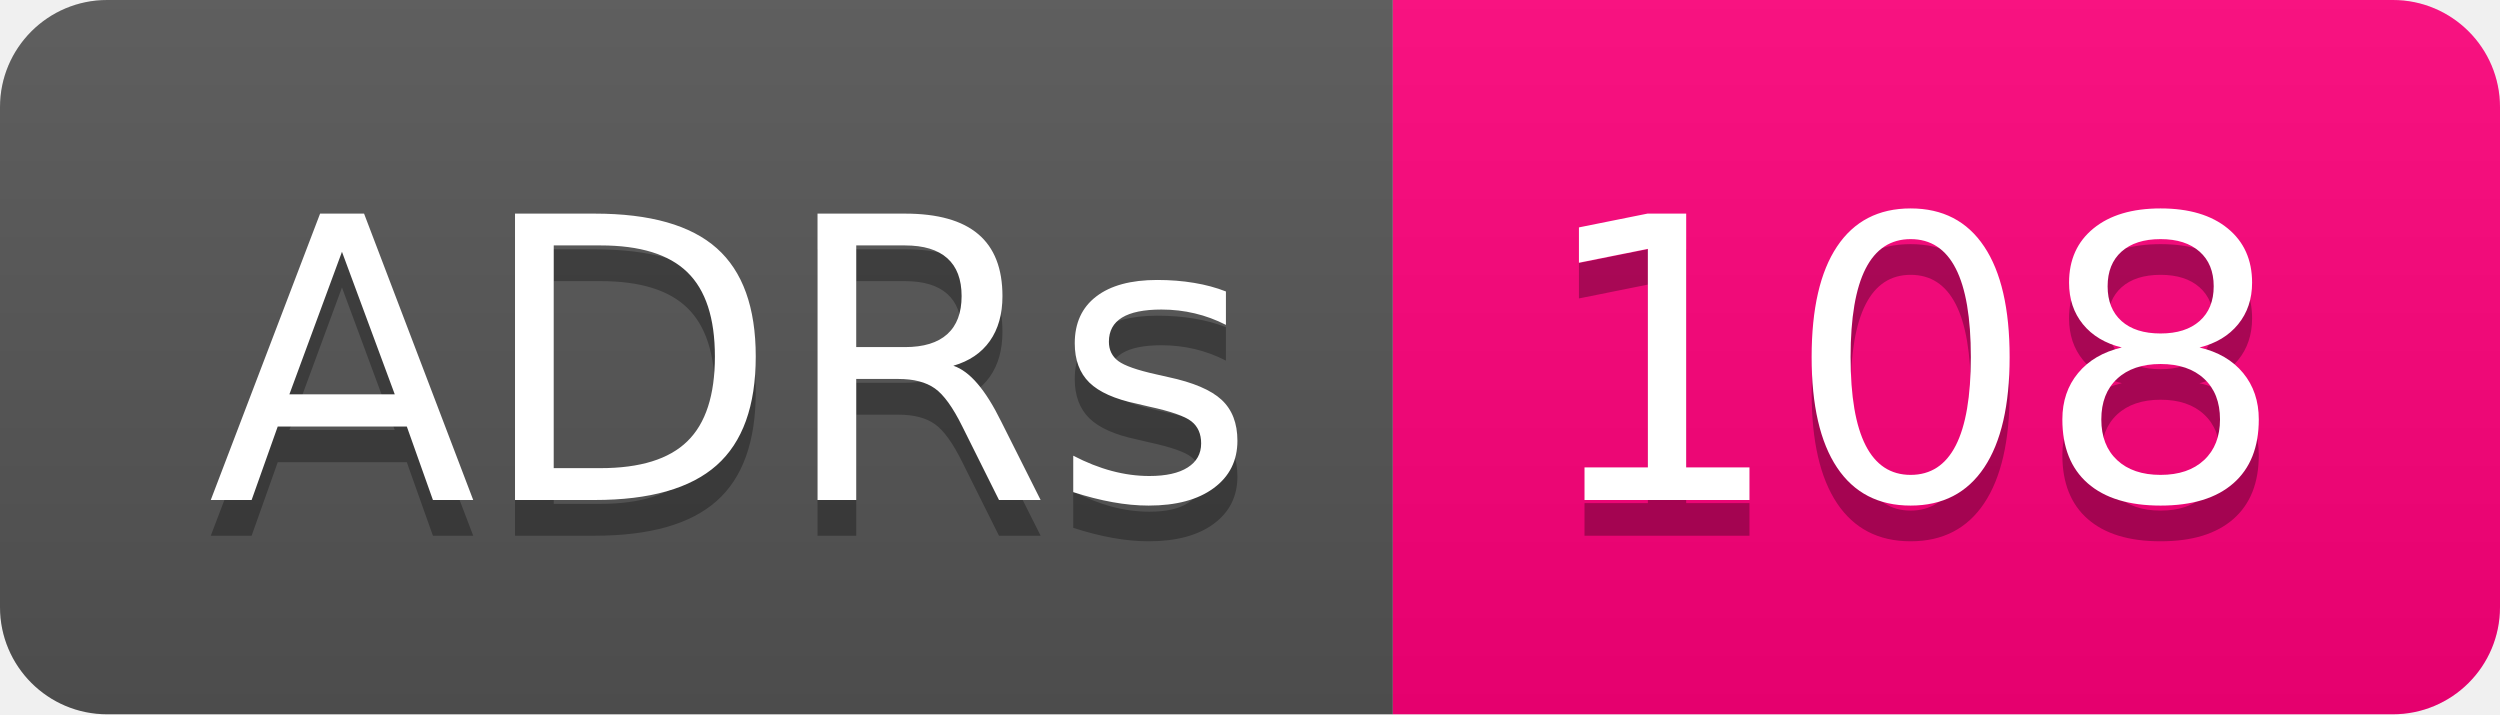
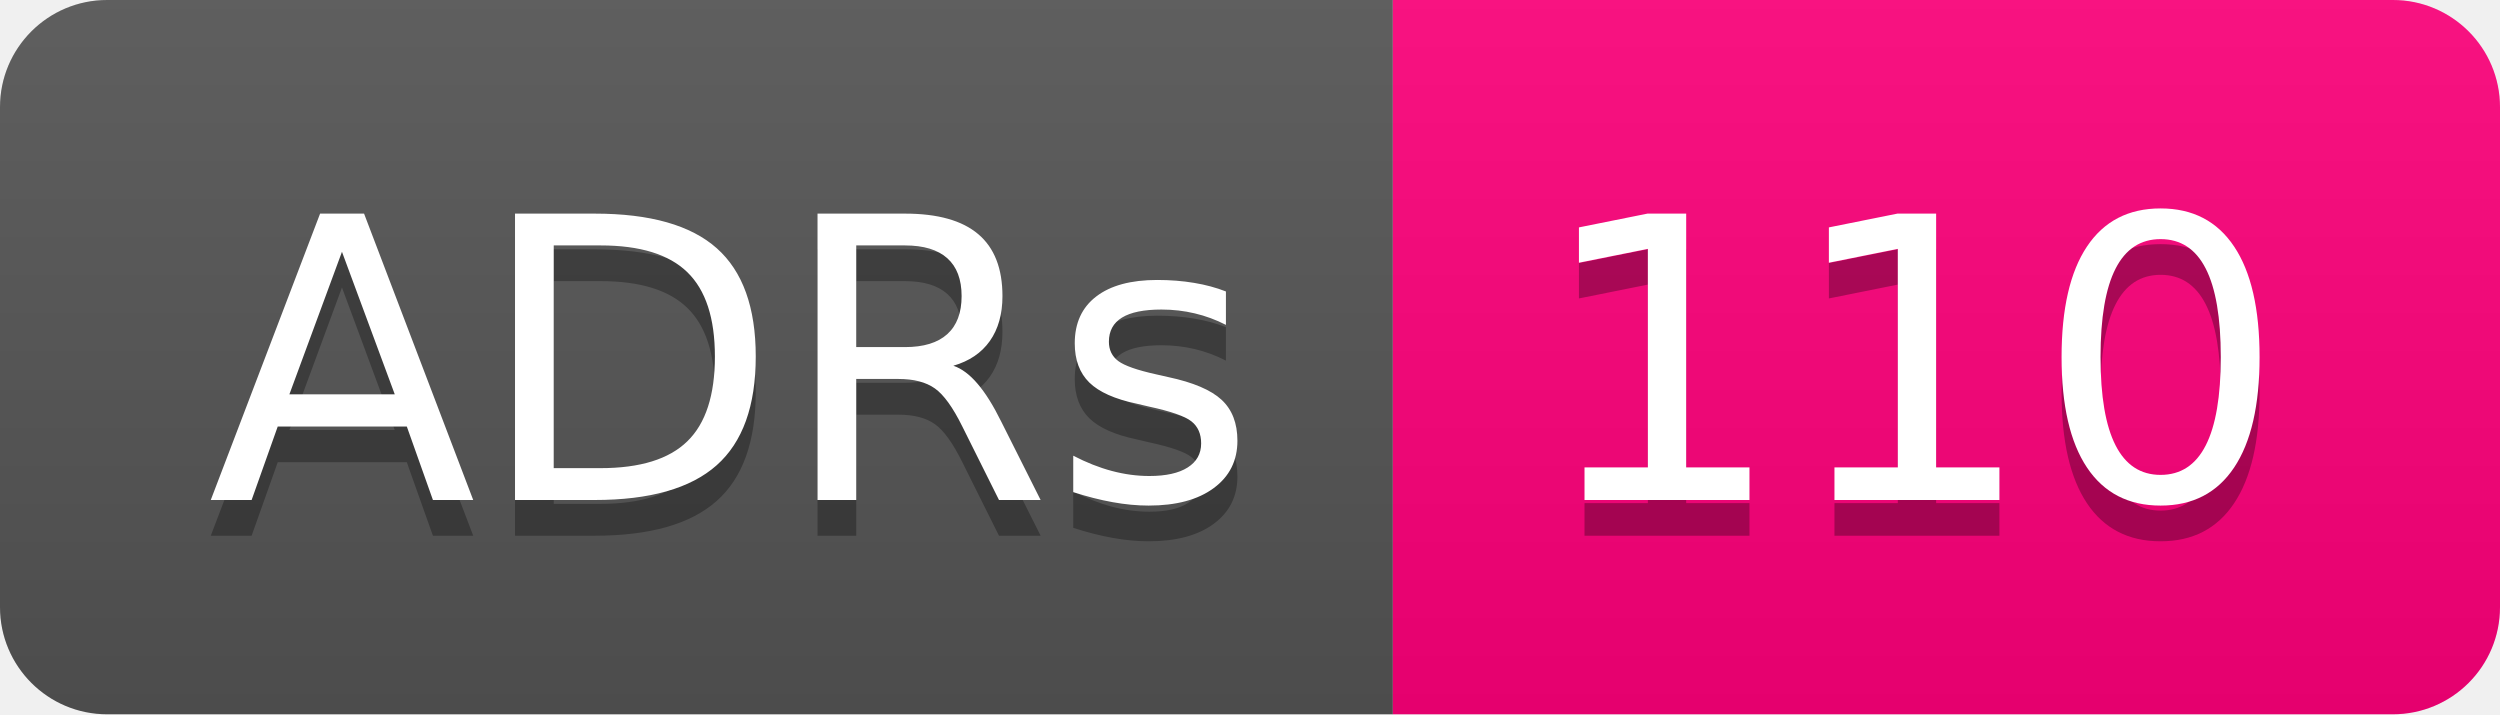
- <svg xmlns="http://www.w3.org/2000/svg" width="70" height="20" role="img" aria-label="ADRs: 108">
+ <svg xmlns="http://www.w3.org/2000/svg" width="70" height="20" role="img" aria-label="ADRs: 110">
  <linearGradient id="s" x2="0" y2="100%">
    <stop offset="0" stop-color="#bbb" stop-opacity=".1" />
    <stop offset="1" stop-opacity=".1" />
  </linearGradient>
  <clipPath id="r">
    <rect width="70" height="20" rx="3" fill="#fff" />
  </clipPath>
  <g clip-path="url(#r)">
    <rect width="39" height="20" fill="#555" />
    <rect x="39" width="31" height="20" fill="#ff007b" />
    <rect width="70" height="20" fill="url(#s)" />
  </g>
  <g fill="#fff" text-anchor="middle" font-family="Verdana,Geneva,DejaVu Sans,sans-serif" text-rendering="geometricPrecision" font-size="110">
    <text aria-hidden="true" x="205" y="150" fill="#010101" fill-opacity=".3" transform="scale(.1)" textLength="290">ADRs</text>
    <text x="205" y="140" transform="scale(.1)" fill="#fff" textLength="290">ADRs</text>
-     <text aria-hidden="true" x="535" y="150" fill="#010101" fill-opacity=".3" transform="scale(.1)" textLength="210">108</text>
-     <text x="535" y="140" transform="scale(.1)" fill="#fff" textLength="210">108</text>
+     <text aria-hidden="true" x="535" y="150" fill="#010101" fill-opacity=".3" transform="scale(.1)" textLength="210">110</text>
+     <text x="535" y="140" transform="scale(.1)" fill="#fff" textLength="210">110</text>
  </g>
</svg>
